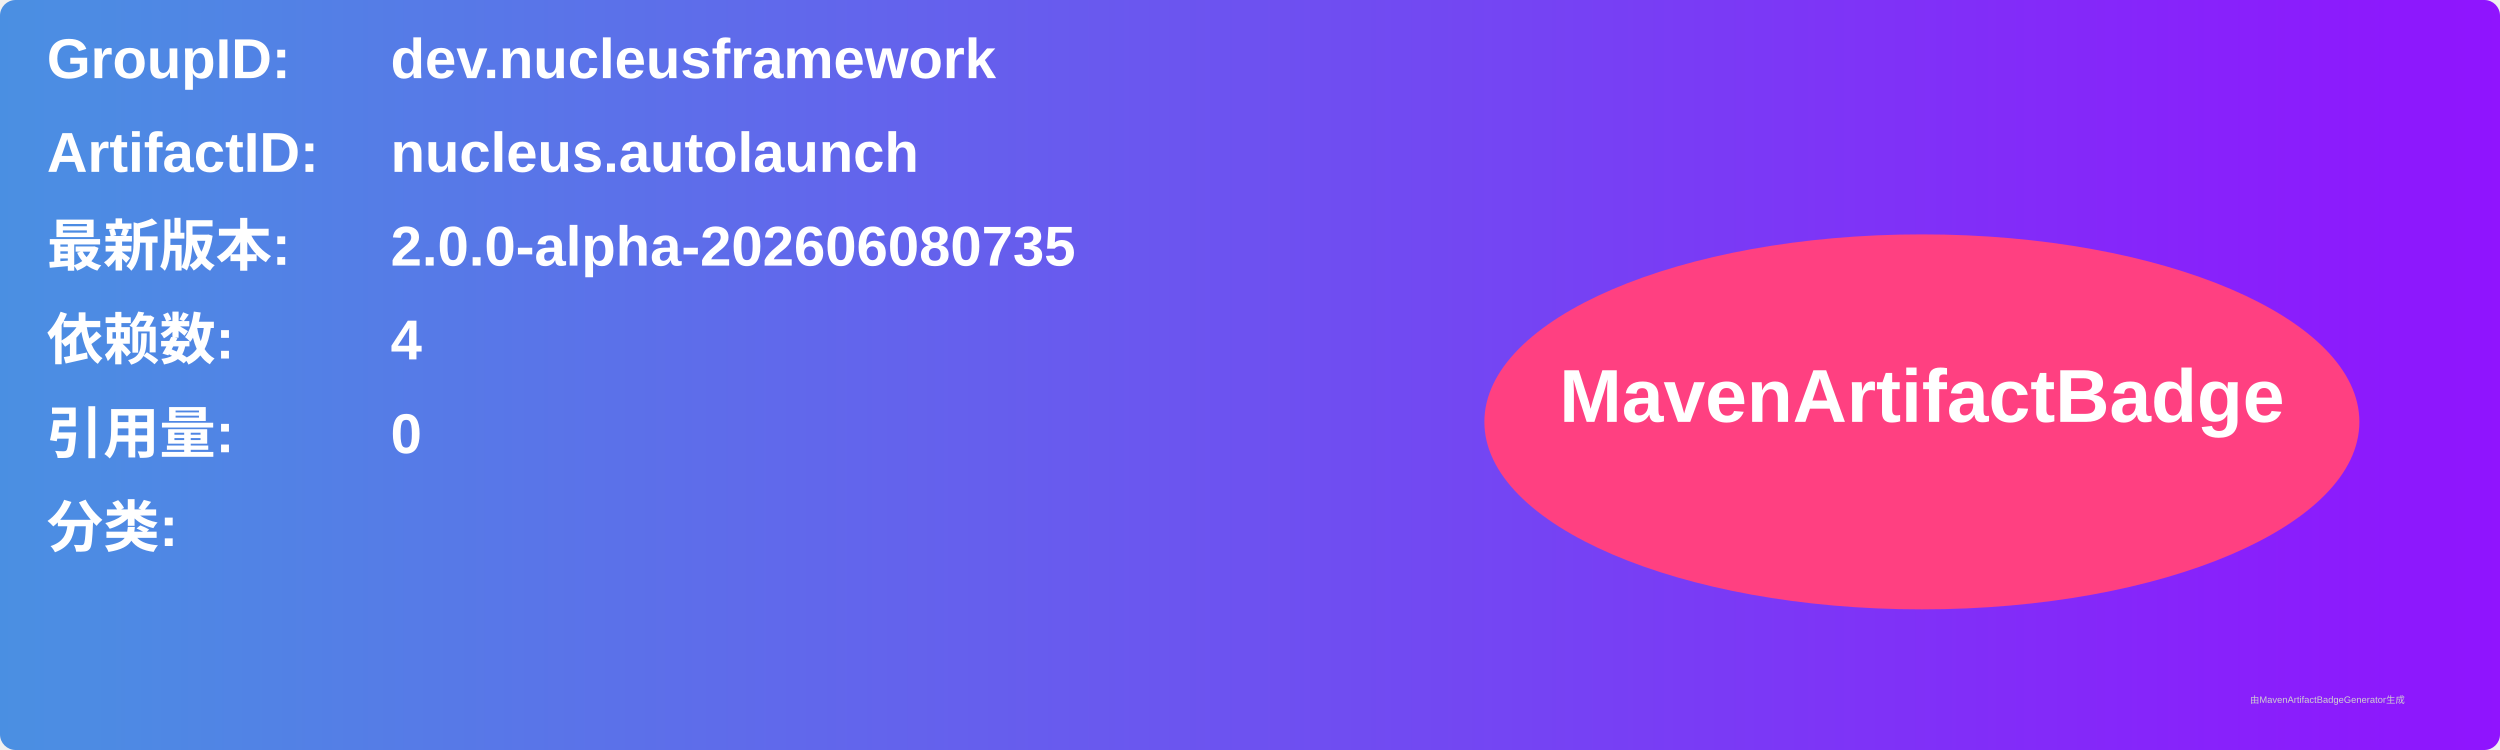
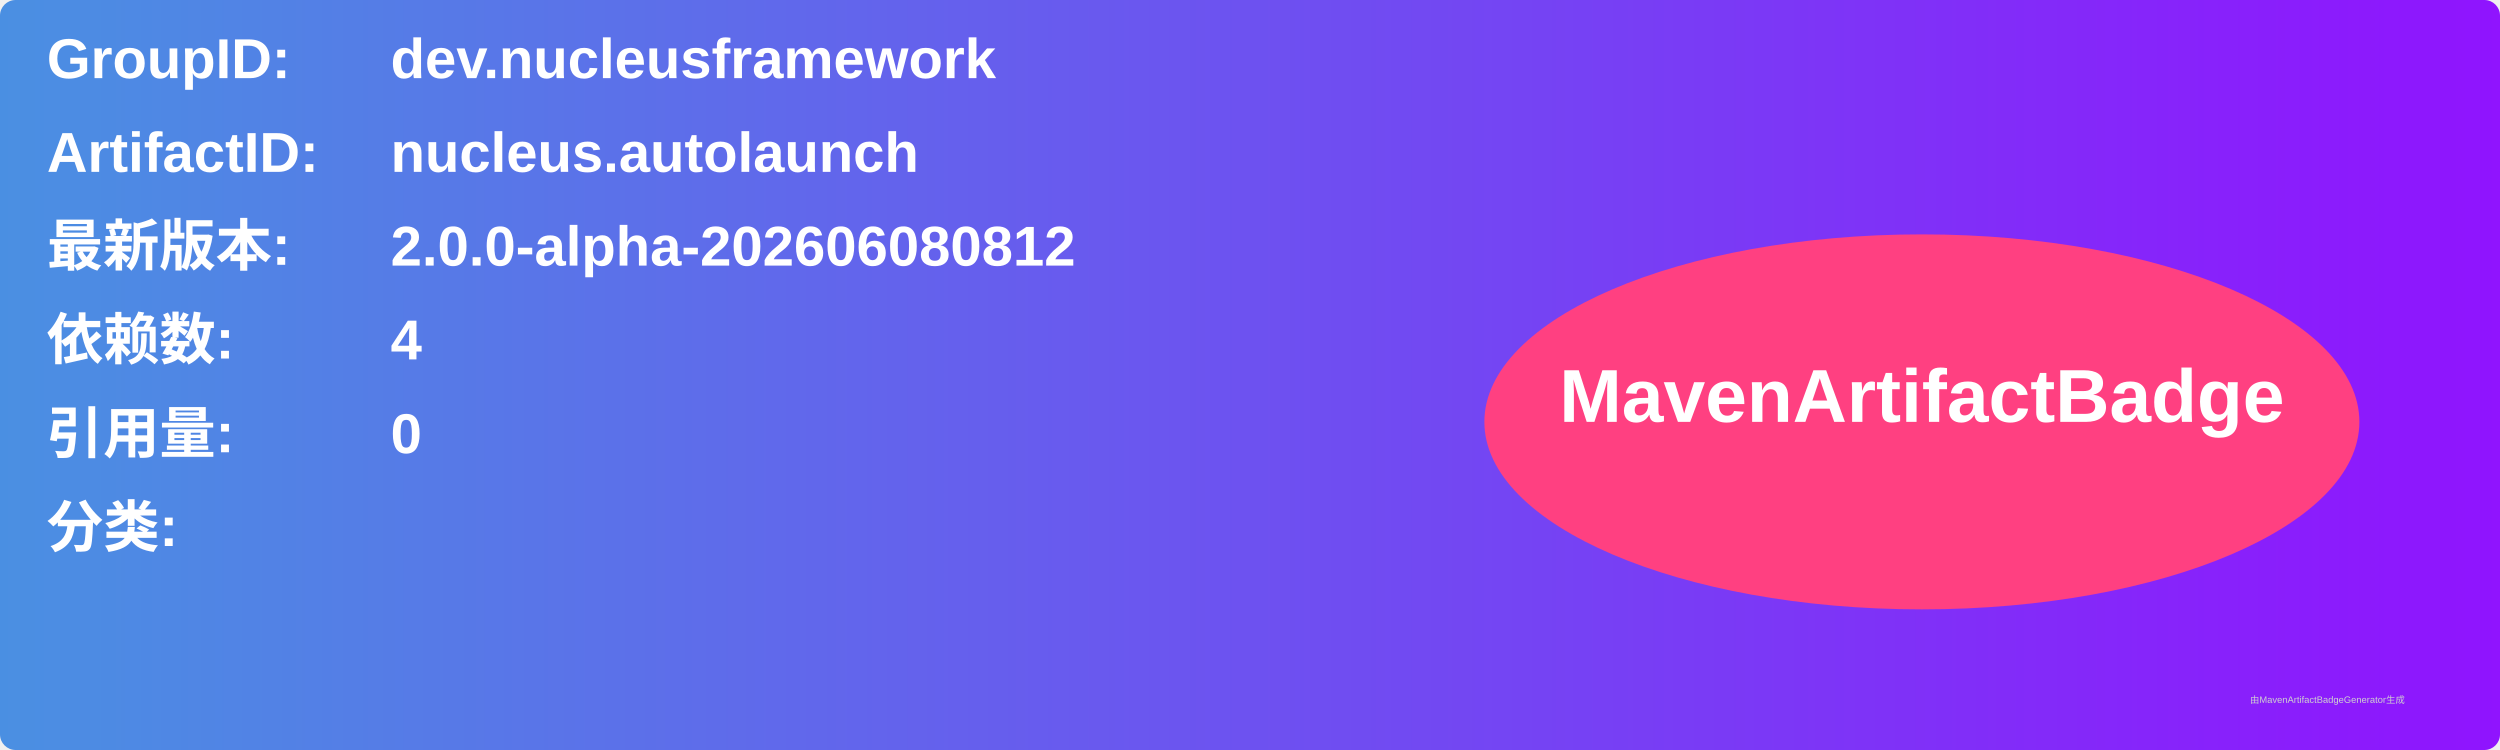
<svg xmlns="http://www.w3.org/2000/svg" width="800" height="240" viewBox="0 0 800 240">
  <linearGradient id="grad" x1="0%" y1="0%" x2="100%" y2="0%">
    <stop offset="0%" stop-color="#4a90e2" />
    <stop offset="100%" stop-color="#9013fe" />
  </linearGradient>
  <rect width="100%" height="100%" rx="5" ry="5" fill="url(#grad)" />
  <g transform="translate(15, 15)">
    <text x="0" y="10" font-family="Arial" font-size="18" fill="white" font-weight="bold" width="260">GroupID:</text>
    <text x="110" y="10" font-family="Arial" font-size="18" fill="white" font-weight="bold" width="460">dev.nucleusframework</text>
    <text x="0" y="40" font-family="Arial" font-size="18" fill="white" font-weight="bold" width="260">ArtifactID:</text>
    <text x="110" y="40" font-family="Arial" font-size="18" fill="white" font-weight="bold" width="460">nucleus.autolaunch</text>
    <text x="0" y="70" font-family="Arial" font-size="18" fill="white" font-weight="bold">最新版本:</text>
    <text x="110" y="70" font-family="Arial" font-size="18" fill="white" font-weight="bold">
-       <tspan font-weight="bold">2.0.0-alpha-202606080735</tspan>
+       <tspan font-weight="bold">2.0.0-alpha-202606080812</tspan>
    </text>
    <text x="0" y="100" font-family="Arial" font-size="18" fill="white" font-weight="bold">依赖数: </text>
    <text x="110" y="100" font-family="Arial" font-size="18" fill="white">
      <tspan font-weight="bold">4</tspan>
    </text>
    <text x="0" y="130" font-family="Arial" font-size="18" fill="white" font-weight="bold">引用量: </text>
    <text x="110" y="130" font-family="Arial" font-size="18" fill="white">
      <tspan font-weight="bold">0</tspan>
    </text>
    <text x="0" y="160" font-family="Arial" font-size="18" fill="white" font-weight="bold">分类:</text>
    <text x="10" y="190" font-family="Arial" font-size="10" fill="white">
      <tspan font-weight="bold" />
    </text>
    <ellipse cx="600" cy="120" rx="140" ry="60" fill="#ff4081" />
    <text x="600" y="120" text-anchor="middle" font-family="Arial" font-size="24" fill="white" font-weight="bold">MavenArtifactBadge</text>
  </g>
  <text x="720" y="225" font-family="Arial" font-size="3" fill="#d0d0d0">由MavenArtifactBadgeGenerator生成</text>
</svg>
